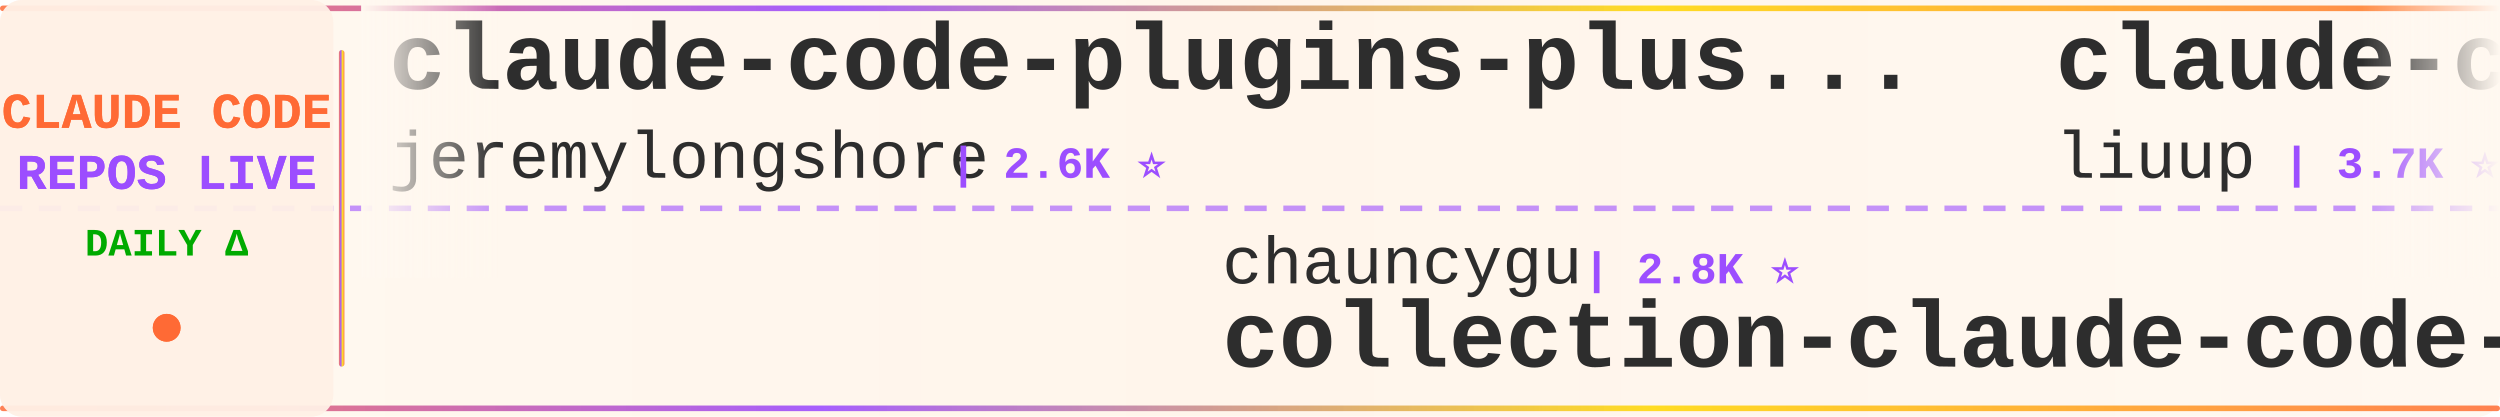
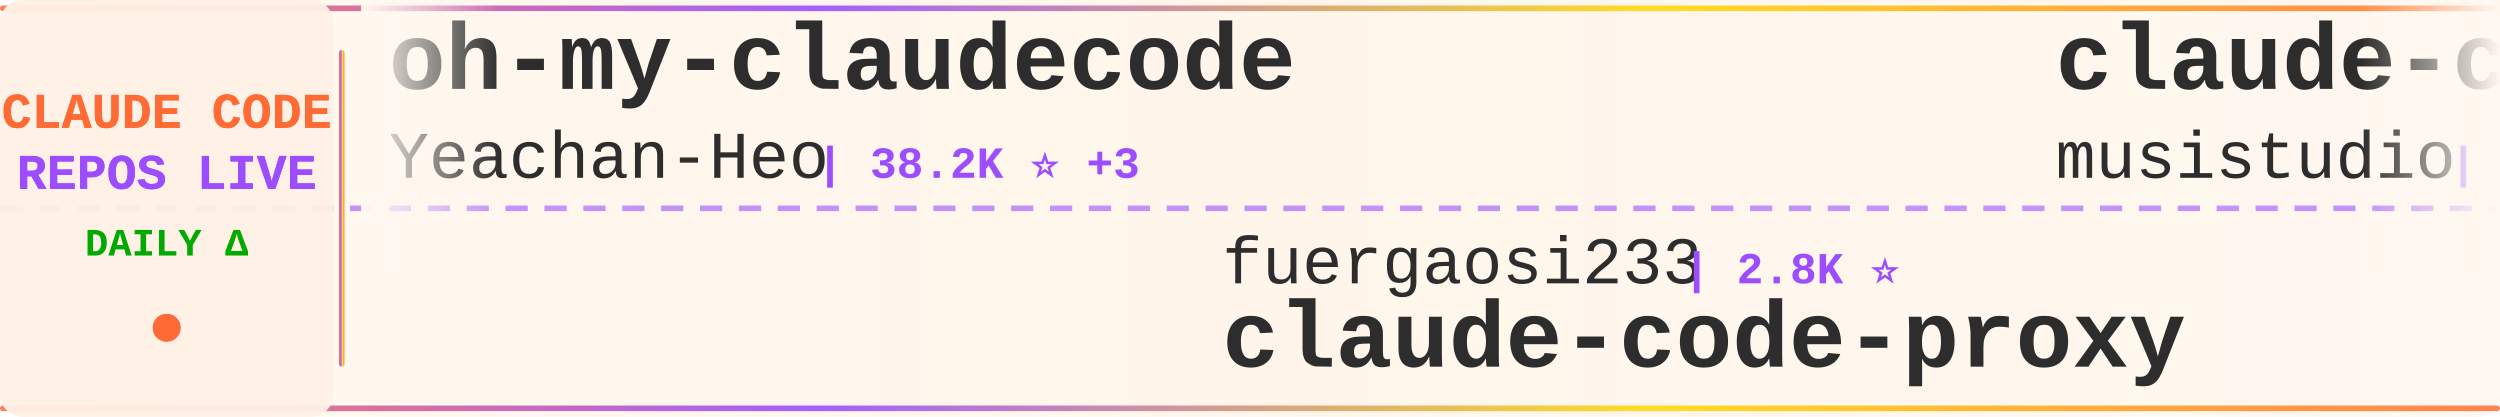
<svg xmlns="http://www.w3.org/2000/svg" width="900" height="150">
  <defs>
    <linearGradient id="tickerBg" x1="0%" y1="0%" x2="100%" y2="0%">
      <stop offset="0%" style="stop-color:#fff8f0;stop-opacity:0.98" />
      <stop offset="50%" style="stop-color:#fff5eb;stop-opacity:1" />
      <stop offset="100%" style="stop-color:#fff8f0;stop-opacity:0.98" />
    </linearGradient>
    <linearGradient id="borderGrad" x1="0%" y1="0%" x2="100%" y2="0%">
      <stop offset="0%" style="stop-color:#FF6B35;stop-opacity:0.85">
        <animate attributeName="stop-opacity" values="0.85;1;0.85" dur="2s" repeatCount="indefinite" />
      </stop>
      <stop offset="33%" style="stop-color:#9C4EFF;stop-opacity:0.9">
        <animate attributeName="stop-opacity" values="0.9;1;0.9" dur="2.2s" repeatCount="indefinite" />
      </stop>
      <stop offset="66%" style="stop-color:#FFD700;stop-opacity:0.85">
        <animate attributeName="stop-opacity" values="0.85;1;0.85" dur="1.8s" repeatCount="indefinite" />
      </stop>
      <stop offset="100%" style="stop-color:#FF6B35;stop-opacity:0.85">
        <animate attributeName="stop-opacity" values="0.85;1;0.85" dur="2s" repeatCount="indefinite" />
      </stop>
    </linearGradient>
    <filter id="textGlow">
      <feGaussianBlur stdDeviation="0.15" result="coloredBlur" />
      <feMerge>
        <feMergeNode in="coloredBlur" />
        <feMergeNode in="SourceGraphic" />
      </feMerge>
    </filter>
    <filter id="metricGlow">
      <feGaussianBlur stdDeviation="0.2" result="coloredBlur" />
      <feMerge>
        <feMergeNode in="coloredBlur" />
        <feMergeNode in="SourceGraphic" />
      </feMerge>
    </filter>
    <linearGradient id="leftFade" x1="0%" y1="0%" x2="100%" y2="0%">
      <stop offset="0%" style="stop-color:#fff8f0;stop-opacity:1" />
      <stop offset="100%" style="stop-color:#fff8f0;stop-opacity:0" />
    </linearGradient>
    <linearGradient id="rightFade" x1="0%" y1="0%" x2="100%" y2="0%">
      <stop offset="0%" style="stop-color:#fff8f0;stop-opacity:0" />
      <stop offset="100%" style="stop-color:#fff8f0;stop-opacity:1" />
    </linearGradient>
  </defs>
  <rect width="900" height="150" fill="url(#tickerBg)" rx="8" />
  <rect x="0" y="2" width="900" height="2" fill="url(#borderGrad)" rx="1" />
  <rect x="0" y="146" width="900" height="2" fill="url(#borderGrad)" rx="1" />
  <line x1="0" y1="75" x2="900" y2="75" stroke="#9C4EFF" stroke-width="2" stroke-dasharray="8 6" opacity="0.6" />
  <rect x="0" y="0" width="120" height="150" fill="#fff0e6" opacity="0.95" rx="8" />
  <text x="60" y="46" font-family="'Courier New', monospace" font-size="18" font-weight="bold" fill="#FF6B35" text-anchor="middle" filter="url(#textGlow)">
    CLAUDE CODE
  </text>
  <text x="60" y="68" font-family="'Courier New', monospace" font-size="18" font-weight="bold" fill="#9C4EFF" text-anchor="middle" filter="url(#textGlow)">
    REPOS LIVE
  </text>
  <text x="60" y="92" font-family="'Courier New', monospace" font-size="14" font-weight="bold" fill="#00aa00" text-anchor="middle">
    DAILY Δ
  </text>
  <circle cx="60" cy="118" r="5" fill="#FF6B35" filter="url(#metricGlow)">
    <animate attributeName="r" values="4;6;4" dur="1.5s" repeatCount="indefinite" />
    <animate attributeName="opacity" values="0.6;1;0.6" dur="1.5s" repeatCount="indefinite" />
  </circle>
  <rect x="122" y="18" width="2" height="114" fill="url(#borderGrad)" rx="1" />
  <clipPath id="tickerClip">
    <rect x="130" y="0" width="770" height="150" />
  </clipPath>
  <g clip-path="url(#tickerClip)">
    <g id="tickerItems">
      <animateTransform attributeName="transform" attributeType="XML" type="translate" from="0 0" to="-3000 0" dur="54s" repeatCount="indefinite" />
      <g transform="translate(0, 0)">
-         <text x="140" y="32" font-family="'Courier New', monospace" font-size="34" font-weight="bold" fill="#2d2d2d">claude-code-plugins-plus...</text>
-         <text x="140" y="64" font-family="'Courier New', monospace" font-size="24" font-weight="normal" fill="#2d2d2d" opacity="1.0">jeremylongshore</text>
-         <text x="342" y="64" font-family="'Courier New', monospace" font-size="16" font-weight="bold" fill="#9C4EFF"> | 2.6K ⭐</text>
+         <text x="140" y="32" font-family="'Courier New', monospace" font-size="34" font-weight="bold" fill="#2d2d2d">oh-my-claudecode</text>
+         <text x="140" y="64" font-family="'Courier New', monospace" font-size="24" font-weight="normal" fill="#2d2d2d" opacity="1.0">Yeachan-Heo</text>
+         <text x="294" y="64" font-family="'Courier New', monospace" font-size="16" font-weight="bold" fill="#9C4EFF"> | 38.2K ⭐ +3</text>
      </g>
      <g transform="translate(300, 0)">
-         <text x="140" y="102" font-family="'Courier New', monospace" font-size="24" font-weight="normal" fill="#2d2d2d" opacity="1.0">chauncygu</text>
-         <text x="270" y="102" font-family="'Courier New', monospace" font-size="16" font-weight="bold" fill="#9C4EFF"> | 2.8K ⭐</text>
-         <text x="140" y="132" font-family="'Courier New', monospace" font-size="34" font-weight="bold" fill="#2d2d2d">collection-claude-code-s...</text>
+         <text x="140" y="102" font-family="'Courier New', monospace" font-size="24" font-weight="normal" fill="#2d2d2d" opacity="1.0">fuergaosi233</text>
+         <text x="306" y="102" font-family="'Courier New', monospace" font-size="16" font-weight="bold" fill="#9C4EFF"> | 2.8K ⭐</text>
+         <text x="140" y="132" font-family="'Courier New', monospace" font-size="34" font-weight="bold" fill="#2d2d2d">claude-code-proxy</text>
      </g>
      <g transform="translate(600, 0)">
-         <text x="140" y="32" font-family="'Courier New', monospace" font-size="34" font-weight="bold" fill="#2d2d2d">claude-code-analysis</text>
-         <text x="140" y="64" font-family="'Courier New', monospace" font-size="24" font-weight="normal" fill="#2d2d2d" opacity="1.0">liuup</text>
-         <text x="222" y="64" font-family="'Courier New', monospace" font-size="16" font-weight="bold" fill="#9C4EFF"> | 3.7K ⭐ +1</text>
+         <text x="140" y="32" font-family="'Courier New', monospace" font-size="34" font-weight="bold" fill="#2d2d2d">claude-code-router</text>
+         <text x="140" y="64" font-family="'Courier New', monospace" font-size="24" font-weight="normal" fill="#2d2d2d" opacity="1.0">musistudio</text>
+         <text x="282" y="64" font-family="'Courier New', monospace" font-size="16" font-weight="bold" fill="#9C4EFF"> | 36.3K ⭐ +4</text>
      </g>
      <g transform="translate(900, 0)">
-         <text x="140" y="102" font-family="'Courier New', monospace" font-size="24" font-weight="normal" fill="#2d2d2d" opacity="1.0">jqueryscript</text>
-         <text x="306" y="102" font-family="'Courier New', monospace" font-size="16" font-weight="bold" fill="#9C4EFF"> | 483 ⭐</text>
-         <text x="140" y="132" font-family="'Courier New', monospace" font-size="34" font-weight="bold" fill="#2d2d2d">awesome-claude-code</text>
+         <text x="140" y="102" font-family="'Courier New', monospace" font-size="24" font-weight="normal" fill="#2d2d2d" opacity="1.0">jeremylongshore</text>
+         <text x="342" y="102" font-family="'Courier New', monospace" font-size="16" font-weight="bold" fill="#9C4EFF"> | 2.6K ⭐ +1</text>
+         <text x="140" y="132" font-family="'Courier New', monospace" font-size="34" font-weight="bold" fill="#2d2d2d">claude-code-plugins-plus...</text>
      </g>
      <g transform="translate(1200, 0)">
-         <text x="140" y="32" font-family="'Courier New', monospace" font-size="34" font-weight="bold" fill="#2d2d2d">claude-code-source-build</text>
-         <text x="140" y="64" font-family="'Courier New', monospace" font-size="24" font-weight="normal" fill="#2d2d2d" opacity="1.0">andrew-kramer-inno</text>
-         <text x="378" y="64" font-family="'Courier New', monospace" font-size="16" font-weight="bold" fill="#9C4EFF"> | 593 ⭐</text>
+         <text x="140" y="32" font-family="'Courier New', monospace" font-size="34" font-weight="bold" fill="#2d2d2d">claude-code-video-toolki...</text>
+         <text x="140" y="64" font-family="'Courier New', monospace" font-size="24" font-weight="normal" fill="#2d2d2d" opacity="1.0">digitalsamba</text>
+         <text x="306" y="64" font-family="'Courier New', monospace" font-size="16" font-weight="bold" fill="#9C4EFF"> | 1.9K ⭐ +1</text>
      </g>
      <g transform="translate(1500, 0)">
-         <text x="140" y="102" font-family="'Courier New', monospace" font-size="24" font-weight="normal" fill="#2d2d2d" opacity="1.0">xu-xiang</text>
-         <text x="258" y="102" font-family="'Courier New', monospace" font-size="16" font-weight="bold" fill="#9C4EFF"> | 1.8K ⭐ +2</text>
-         <text x="140" y="132" font-family="'Courier New', monospace" font-size="34" font-weight="bold" fill="#2d2d2d">everything-claude-code-z...</text>
+         <text x="140" y="102" font-family="'Courier New', monospace" font-size="24" font-weight="normal" fill="#2d2d2d" opacity="1.0">SeemSeam</text>
+         <text x="258" y="102" font-family="'Courier New', monospace" font-size="16" font-weight="bold" fill="#9C4EFF"> | 3.3K ⭐ +1</text>
+         <text x="140" y="132" font-family="'Courier New', monospace" font-size="34" font-weight="bold" fill="#2d2d2d">claude_codex_bridge</text>
      </g>
      <g transform="translate(1800, 0)">
-         <text x="140" y="32" font-family="'Courier New', monospace" font-size="34" font-weight="bold" fill="#2d2d2d">claude-code-reverse</text>
-         <text x="140" y="64" font-family="'Courier New', monospace" font-size="24" font-weight="normal" fill="#2d2d2d" opacity="1.0">Yuyz0112</text>
-         <text x="258" y="64" font-family="'Courier New', monospace" font-size="16" font-weight="bold" fill="#9C4EFF"> | 2.4K ⭐</text>
+         <text x="140" y="32" font-family="'Courier New', monospace" font-size="34" font-weight="bold" fill="#2d2d2d">claude-code-security-rev...</text>
+         <text x="140" y="64" font-family="'Courier New', monospace" font-size="24" font-weight="normal" fill="#2d2d2d" opacity="1.0">anthropics</text>
+         <text x="282" y="64" font-family="'Courier New', monospace" font-size="16" font-weight="bold" fill="#9C4EFF"> | 5.7K ⭐</text>
      </g>
      <g transform="translate(2100, 0)">
-         <text x="140" y="102" font-family="'Courier New', monospace" font-size="24" font-weight="normal" fill="#2d2d2d" opacity="1.0">affaan-m</text>
-         <text x="258" y="102" font-family="'Courier New', monospace" font-size="16" font-weight="bold" fill="#9C4EFF"> | 235.2K ⭐ +61</text>
-         <text x="140" y="132" font-family="'Courier New', monospace" font-size="34" font-weight="bold" fill="#2d2d2d">ECC</text>
+         <text x="140" y="102" font-family="'Courier New', monospace" font-size="24" font-weight="normal" fill="#2d2d2d" opacity="1.0">liuup</text>
+         <text x="222" y="102" font-family="'Courier New', monospace" font-size="16" font-weight="bold" fill="#9C4EFF"> | 3.7K ⭐</text>
+         <text x="140" y="132" font-family="'Courier New', monospace" font-size="34" font-weight="bold" fill="#2d2d2d">claude-code-analysis</text>
      </g>
      <g transform="translate(2400, 0)">
-         <text x="140" y="32" font-family="'Courier New', monospace" font-size="34" font-weight="bold" fill="#2d2d2d">claude-code-source-code</text>
-         <text x="140" y="64" font-family="'Courier New', monospace" font-size="24" font-weight="normal" fill="#2d2d2d" opacity="1.0">777genius</text>
-         <text x="270" y="64" font-family="'Courier New', monospace" font-size="16" font-weight="bold" fill="#9C4EFF"> | 922 ⭐</text>
+         <text x="140" y="32" font-family="'Courier New', monospace" font-size="34" font-weight="bold" fill="#2d2d2d">claude-code-book</text>
+         <text x="140" y="64" font-family="'Courier New', monospace" font-size="24" font-weight="normal" fill="#2d2d2d" opacity="1.0">lintsinghua</text>
+         <text x="294" y="64" font-family="'Courier New', monospace" font-size="16" font-weight="bold" fill="#9C4EFF"> | 4.0K ⭐</text>
      </g>
      <g transform="translate(2700, 0)">
-         <text x="140" y="102" font-family="'Courier New', monospace" font-size="24" font-weight="normal" fill="#2d2d2d" opacity="1.0">OneRedOak</text>
-         <text x="270" y="102" font-family="'Courier New', monospace" font-size="16" font-weight="bold" fill="#9C4EFF"> | 3.9K ⭐</text>
-         <text x="140" y="132" font-family="'Courier New', monospace" font-size="34" font-weight="bold" fill="#2d2d2d">claude-code-workflows</text>
+         <text x="140" y="102" font-family="'Courier New', monospace" font-size="24" font-weight="normal" fill="#2d2d2d" opacity="1.0">feiskyer</text>
+         <text x="258" y="102" font-family="'Courier New', monospace" font-size="16" font-weight="bold" fill="#9C4EFF"> | 1.6K ⭐</text>
+         <text x="140" y="132" font-family="'Courier New', monospace" font-size="34" font-weight="bold" fill="#2d2d2d">claude-code-settings</text>
      </g>
      <g transform="translate(3000, 0)">
-         <text x="140" y="32" font-family="'Courier New', monospace" font-size="34" font-weight="bold" fill="#2d2d2d">claude-code-plugins-plus...</text>
-         <text x="140" y="64" font-family="'Courier New', monospace" font-size="24" font-weight="normal" fill="#2d2d2d" opacity="1.0">jeremylongshore</text>
-         <text x="342" y="64" font-family="'Courier New', monospace" font-size="16" font-weight="bold" fill="#9C4EFF"> | 2.6K ⭐</text>
+         <text x="140" y="32" font-family="'Courier New', monospace" font-size="34" font-weight="bold" fill="#2d2d2d">oh-my-claudecode</text>
+         <text x="140" y="64" font-family="'Courier New', monospace" font-size="24" font-weight="normal" fill="#2d2d2d" opacity="1.0">Yeachan-Heo</text>
+         <text x="294" y="64" font-family="'Courier New', monospace" font-size="16" font-weight="bold" fill="#9C4EFF"> | 38.2K ⭐ +3</text>
      </g>
      <g transform="translate(3300, 0)">
-         <text x="140" y="102" font-family="'Courier New', monospace" font-size="24" font-weight="normal" fill="#2d2d2d" opacity="1.0">chauncygu</text>
-         <text x="270" y="102" font-family="'Courier New', monospace" font-size="16" font-weight="bold" fill="#9C4EFF"> | 2.8K ⭐</text>
-         <text x="140" y="132" font-family="'Courier New', monospace" font-size="34" font-weight="bold" fill="#2d2d2d">collection-claude-code-s...</text>
+         <text x="140" y="102" font-family="'Courier New', monospace" font-size="24" font-weight="normal" fill="#2d2d2d" opacity="1.0">fuergaosi233</text>
+         <text x="306" y="102" font-family="'Courier New', monospace" font-size="16" font-weight="bold" fill="#9C4EFF"> | 2.8K ⭐</text>
+         <text x="140" y="132" font-family="'Courier New', monospace" font-size="34" font-weight="bold" fill="#2d2d2d">claude-code-proxy</text>
      </g>
      <g transform="translate(3600, 0)">
-         <text x="140" y="32" font-family="'Courier New', monospace" font-size="34" font-weight="bold" fill="#2d2d2d">claude-code-analysis</text>
-         <text x="140" y="64" font-family="'Courier New', monospace" font-size="24" font-weight="normal" fill="#2d2d2d" opacity="1.0">liuup</text>
-         <text x="222" y="64" font-family="'Courier New', monospace" font-size="16" font-weight="bold" fill="#9C4EFF"> | 3.7K ⭐ +1</text>
+         <text x="140" y="32" font-family="'Courier New', monospace" font-size="34" font-weight="bold" fill="#2d2d2d">claude-code-router</text>
+         <text x="140" y="64" font-family="'Courier New', monospace" font-size="24" font-weight="normal" fill="#2d2d2d" opacity="1.0">musistudio</text>
+         <text x="282" y="64" font-family="'Courier New', monospace" font-size="16" font-weight="bold" fill="#9C4EFF"> | 36.3K ⭐ +4</text>
      </g>
      <g transform="translate(3900, 0)">
-         <text x="140" y="102" font-family="'Courier New', monospace" font-size="24" font-weight="normal" fill="#2d2d2d" opacity="1.0">jqueryscript</text>
-         <text x="306" y="102" font-family="'Courier New', monospace" font-size="16" font-weight="bold" fill="#9C4EFF"> | 483 ⭐</text>
-         <text x="140" y="132" font-family="'Courier New', monospace" font-size="34" font-weight="bold" fill="#2d2d2d">awesome-claude-code</text>
+         <text x="140" y="102" font-family="'Courier New', monospace" font-size="24" font-weight="normal" fill="#2d2d2d" opacity="1.0">jeremylongshore</text>
+         <text x="342" y="102" font-family="'Courier New', monospace" font-size="16" font-weight="bold" fill="#9C4EFF"> | 2.6K ⭐ +1</text>
+         <text x="140" y="132" font-family="'Courier New', monospace" font-size="34" font-weight="bold" fill="#2d2d2d">claude-code-plugins-plus...</text>
      </g>
    </g>
  </g>
  <rect x="130" y="0" width="50" height="100" fill="url(#leftFade)" />
  <rect x="850" y="0" width="50" height="100" fill="url(#rightFade)" />
</svg>
